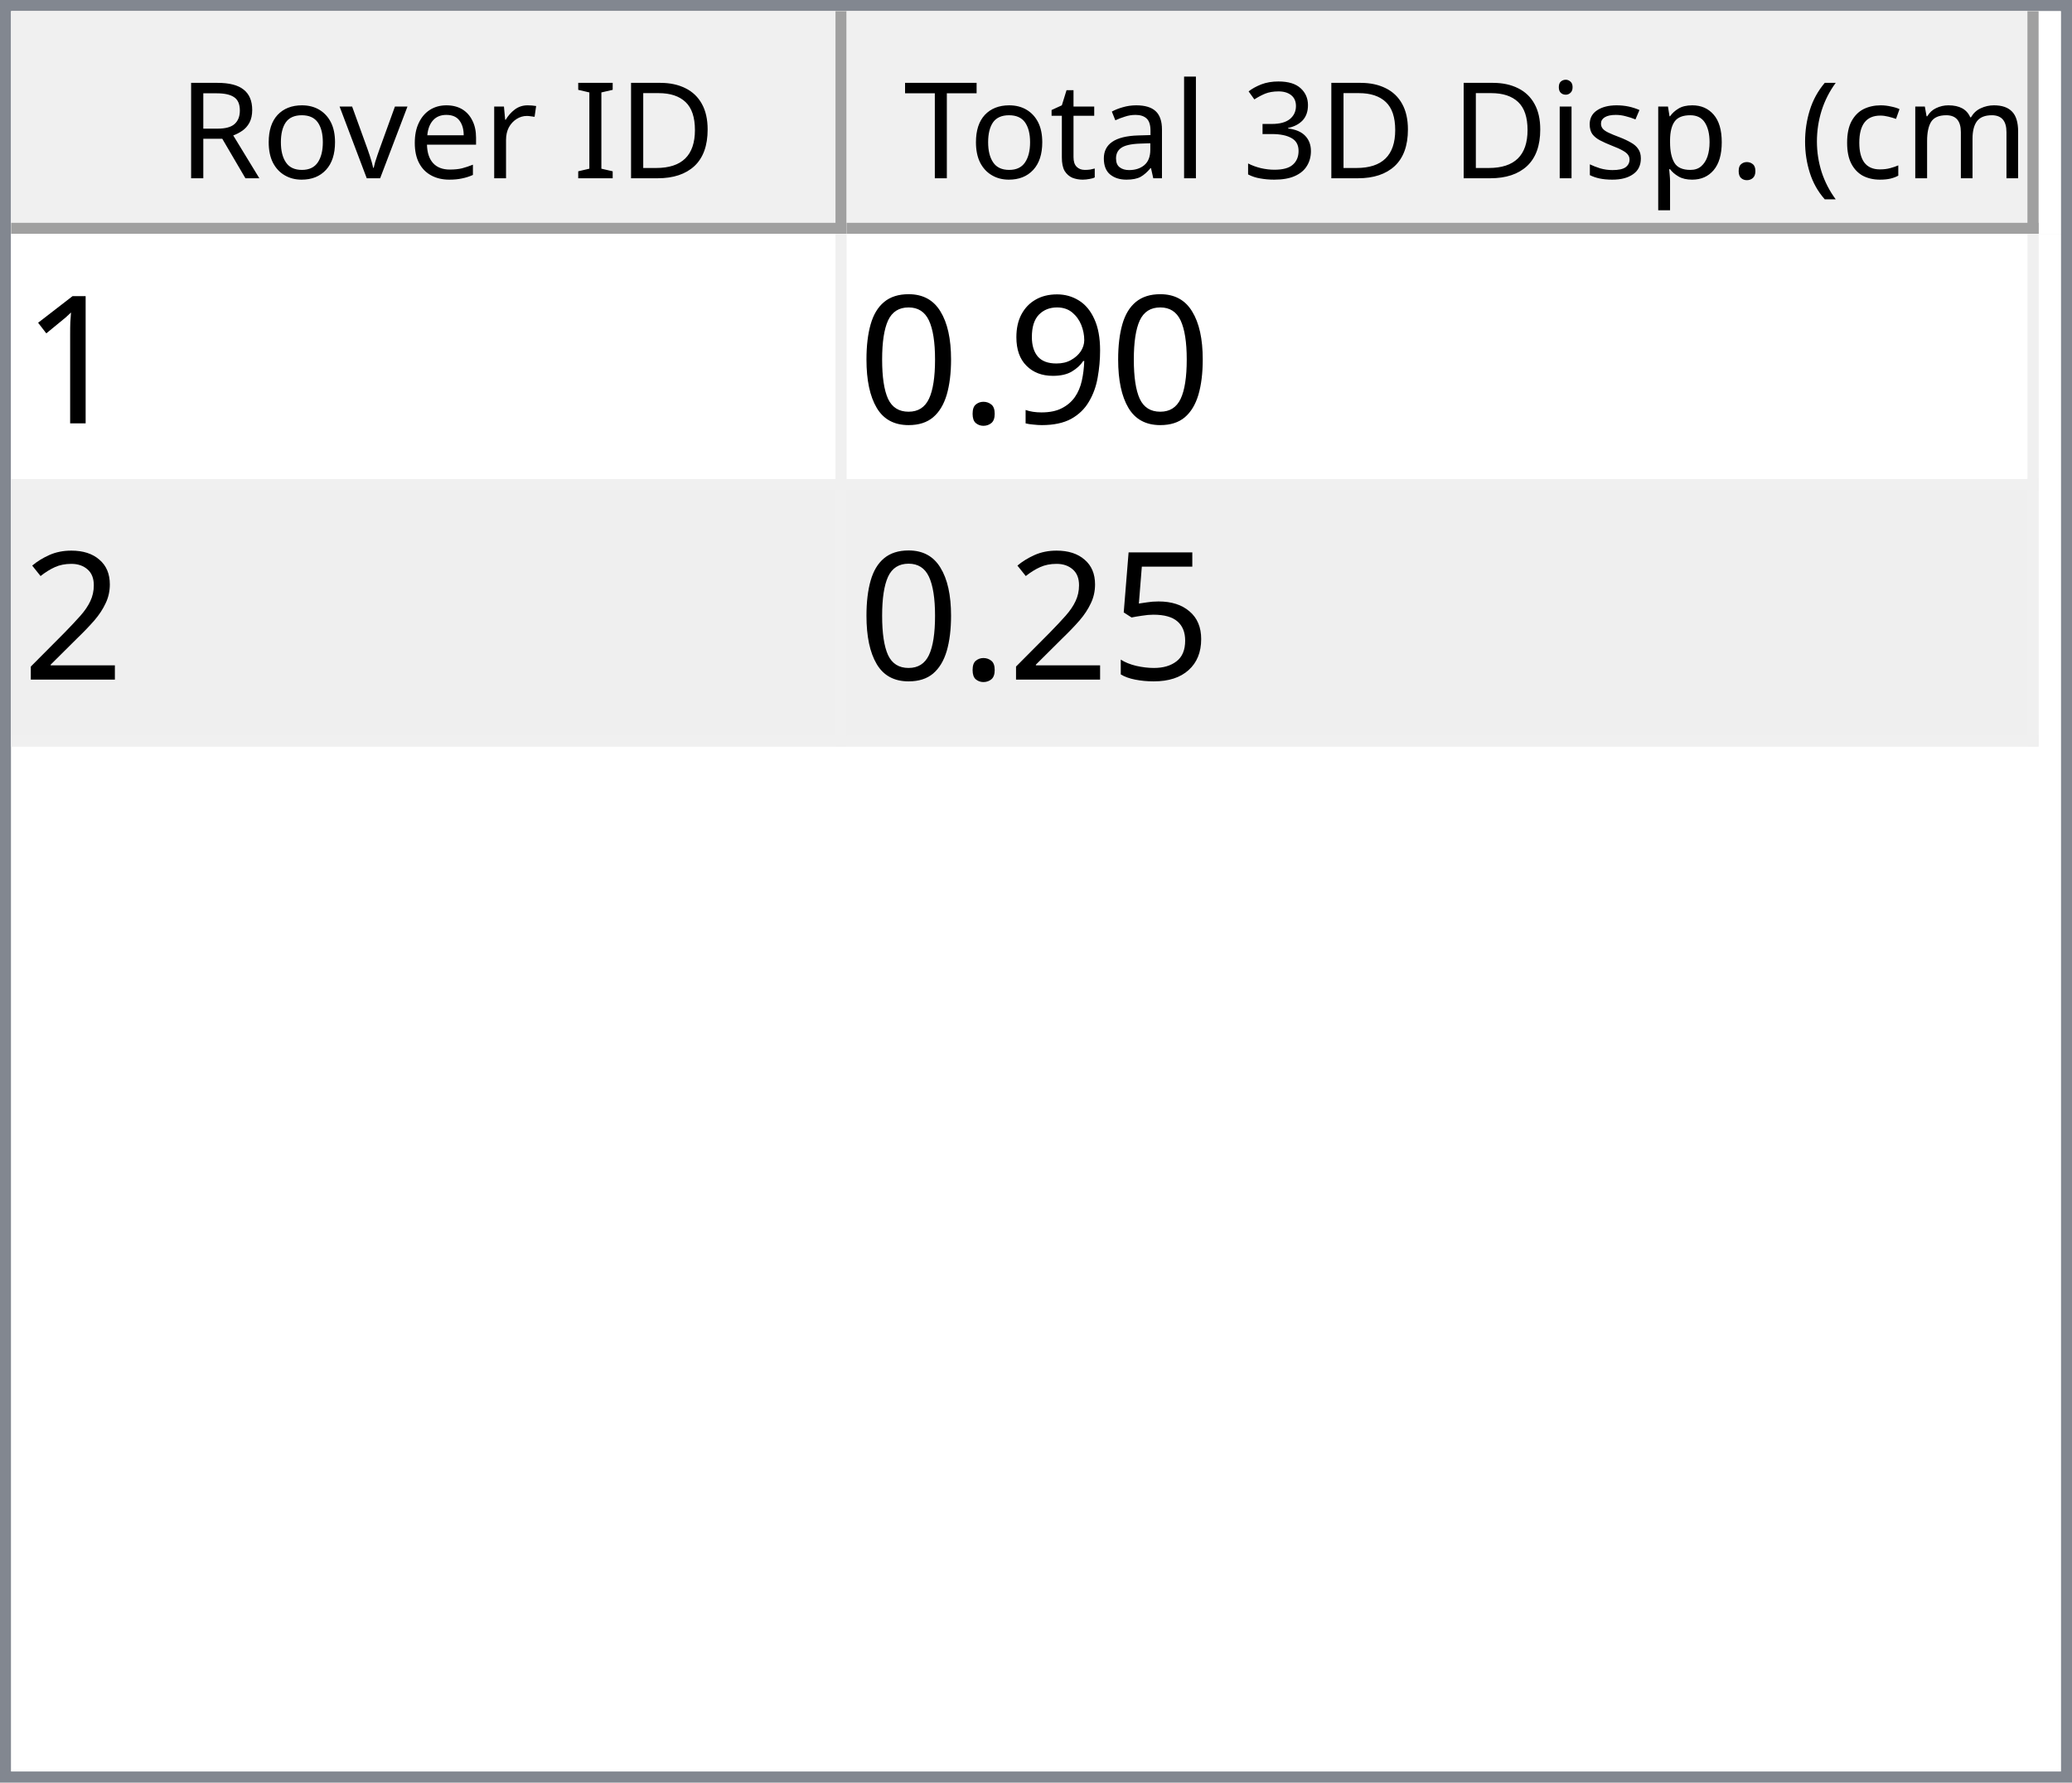
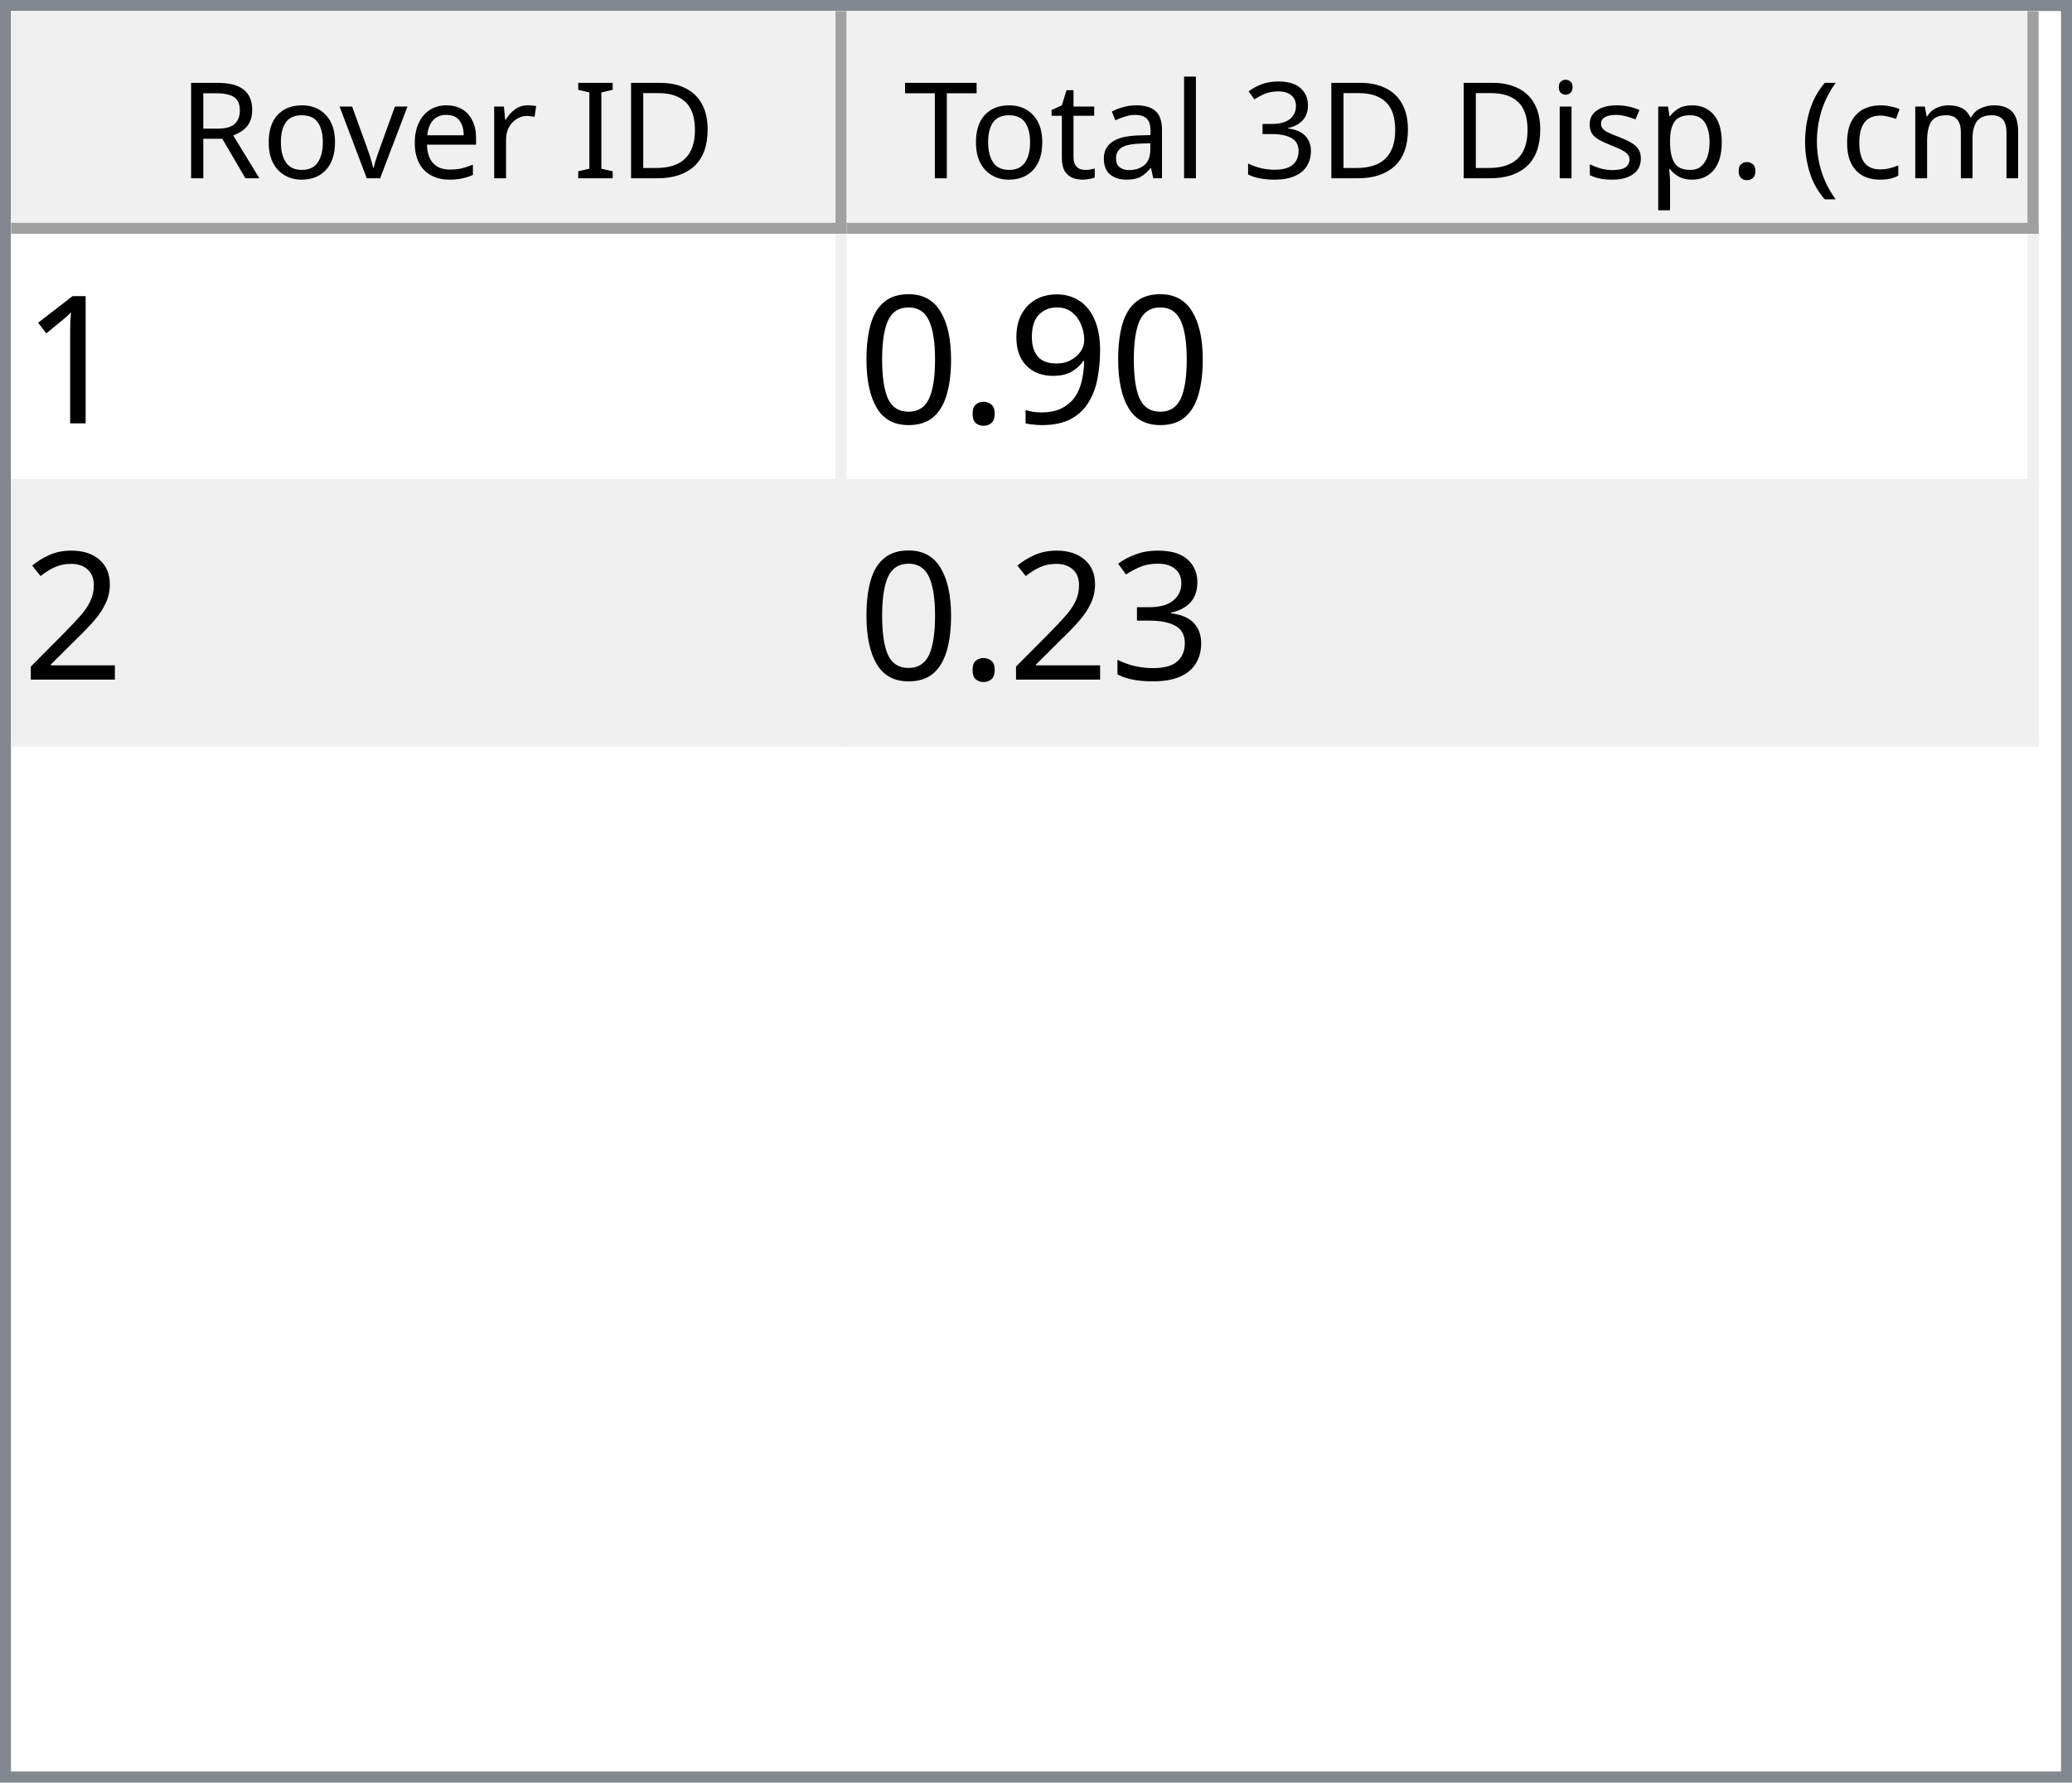
<svg xmlns="http://www.w3.org/2000/svg" style="fill-opacity:1; color-rendering:auto; color-interpolation:auto; text-rendering:auto; stroke:black; stroke-linecap:square; stroke-miterlimit:10; shape-rendering:auto; stroke-opacity:1; fill:black; stroke-dasharray:none; font-weight:normal; stroke-width:1; font-family:'Dialog'; font-style:normal; stroke-linejoin:miter; font-size:12px; stroke-dashoffset:0; image-rendering:auto;" width="186" height="160">
  <defs id="genericDefs" />
  <g>
    <defs id="defs1">
      <clipPath clipPathUnits="userSpaceOnUse" id="clipPath1">
        <path d="M0 0 L186 0 L186 160 L0 160 L0 0 Z" />
      </clipPath>
      <clipPath clipPathUnits="userSpaceOnUse" id="clipPath2">
        <path d="M0 0 L0 160 L186 160 L186 0 Z" />
      </clipPath>
      <clipPath clipPathUnits="userSpaceOnUse" id="clipPath3">
        <path d="M0 0 L0 20 L184 20 L184 0 Z" />
      </clipPath>
      <clipPath clipPathUnits="userSpaceOnUse" id="clipPath4">
        <path d="M0 0 L0 20 L75 20 L75 0 Z" />
      </clipPath>
      <clipPath clipPathUnits="userSpaceOnUse" id="clipPath5">
        <path d="M1 1 L1 19 L74 19 L74 1 Z" />
      </clipPath>
      <clipPath clipPathUnits="userSpaceOnUse" id="clipPath6">
        <path d="M0 0 L0 18 L73 18 L73 0 Z" />
      </clipPath>
      <clipPath clipPathUnits="userSpaceOnUse" id="clipPath7">
        <path d="M-0.5 -0.5 L-0.5 19.5 L74.5 19.5 L74.5 -0.5 Z" />
      </clipPath>
      <clipPath clipPathUnits="userSpaceOnUse" id="clipPath8">
        <path d="M0 0 L0 20 L107 20 L107 0 Z" />
      </clipPath>
      <clipPath clipPathUnits="userSpaceOnUse" id="clipPath9">
        <path d="M1 1 L1 19 L106 19 L106 1 Z" />
      </clipPath>
      <clipPath clipPathUnits="userSpaceOnUse" id="clipPath10">
        <path d="M0 0 L0 18 L105 18 L105 0 Z" />
      </clipPath>
      <clipPath clipPathUnits="userSpaceOnUse" id="clipPath11">
        <path d="M-0.5 -0.5 L-0.5 19.5 L106.5 19.5 L106.5 -0.5 Z" />
      </clipPath>
      <clipPath clipPathUnits="userSpaceOnUse" id="clipPath12">
        <path d="M0 0 L0 138 L184 138 L184 0 Z" />
      </clipPath>
      <clipPath clipPathUnits="userSpaceOnUse" id="clipPath13">
        <path d="M0 0 L0 46 L182 46 L182 0 Z" />
      </clipPath>
      <clipPath clipPathUnits="userSpaceOnUse" id="clipPath14">
        <path d="M-0.5 -0.5 L-0.5 45.5 L181.5 45.5 L181.5 -0.5 Z" />
      </clipPath>
      <clipPath clipPathUnits="userSpaceOnUse" id="clipPath15">
        <path d="M0 0 L0 22 L74 22 L74 0 Z" />
      </clipPath>
      <clipPath clipPathUnits="userSpaceOnUse" id="clipPath16">
        <path d="M0 0 L0 22 L106 22 L106 0 Z" />
      </clipPath>
      <font horiz-adv-x="64.551" id="font1">
        <font-face ascent="107.91" descent="25.098" units-per-em="100" style="font-style:normal; font-family:Segoe UI; font-weight:normal;" />
        <missing-glyph horiz-adv-x="64.551" d="M8.109 0 L8.109 68.266 L56.453 68.266 L56.453 0 L8.109 0 ZM15.328 7.234 L49.219 7.234 L49.219 61.031 L15.328 61.031 L15.328 7.234 Z" />
        <glyph unicode="D" horiz-adv-x="70.117" d="M9.188 0 L9.188 70.016 L28.516 70.016 Q65.531 70.016 65.531 35.891 Q65.531 19.672 55.25 9.836 Q44.969 0 27.734 0 L9.188 0 ZM17.391 62.594 L17.391 7.422 L27.828 7.422 Q41.609 7.422 49.273 14.797 Q56.938 22.172 56.938 35.688 Q56.938 62.594 28.328 62.594 L17.391 62.594 Z" />
        <glyph unicode="I" horiz-adv-x="26.611" d="M17.391 0 L9.188 0 L9.188 70.016 L17.391 70.016 L17.391 0 Z" />
        <glyph unicode=" " horiz-adv-x="27.393" d="" />
        <glyph unicode="r" horiz-adv-x="34.766" d="M34.188 41.891 Q32.078 43.5 28.125 43.5 Q23 43.5 19.555 38.672 Q16.109 33.844 16.109 25.484 L16.109 0 L8.109 0 L8.109 50 L16.109 50 L16.109 39.703 L16.312 39.703 Q18.016 44.969 21.531 47.922 Q25.047 50.875 29.391 50.875 Q32.516 50.875 34.188 50.203 L34.188 41.891 Z" />
        <glyph unicode="e" horiz-adv-x="52.295" d="M48.297 23 L12.984 23 Q13.188 14.656 17.484 10.109 Q21.781 5.562 29.297 5.562 Q37.75 5.562 44.828 11.141 L44.828 3.609 Q38.234 -1.172 27.391 -1.172 Q16.797 -1.172 10.742 5.641 Q4.688 12.453 4.688 24.812 Q4.688 36.469 11.305 43.82 Q17.922 51.172 27.734 51.172 Q37.547 51.172 42.922 44.828 Q48.297 38.484 48.297 27.203 L48.297 23 ZM40.094 29.781 Q40.047 36.719 36.75 40.578 Q33.453 44.438 27.594 44.438 Q21.922 44.438 17.969 40.383 Q14.016 36.328 13.094 29.781 L40.094 29.781 Z" />
        <glyph unicode="v" horiz-adv-x="47.9" d="M47.406 50 L27.484 0 L19.625 0 L0.688 50 L9.469 50 L22.172 13.672 Q23.578 9.672 23.922 6.688 L24.125 6.688 Q24.609 10.453 25.688 13.484 L38.969 50 L47.406 50 Z" />
        <glyph unicode="o" horiz-adv-x="58.594" d="M29 -1.172 Q17.922 -1.172 11.305 5.836 Q4.688 12.844 4.688 24.422 Q4.688 37.016 11.57 44.094 Q18.453 51.172 30.172 51.172 Q41.359 51.172 47.633 44.289 Q53.906 37.406 53.906 25.203 Q53.906 13.234 47.141 6.031 Q40.375 -1.172 29 -1.172 ZM29.594 44.438 Q21.875 44.438 17.383 39.188 Q12.891 33.938 12.891 24.703 Q12.891 15.828 17.43 10.695 Q21.969 5.562 29.594 5.562 Q37.359 5.562 41.531 10.594 Q45.703 15.625 45.703 24.906 Q45.703 34.281 41.531 39.359 Q37.359 44.438 29.594 44.438 Z" />
        <glyph unicode="R" horiz-adv-x="59.814" d="M59.375 0 L49.609 0 L37.891 19.625 Q36.281 22.359 34.766 24.289 Q33.25 26.219 31.664 27.438 Q30.078 28.656 28.25 29.219 Q26.422 29.781 24.125 29.781 L17.391 29.781 L17.391 0 L9.188 0 L9.188 70.016 L30.078 70.016 Q34.672 70.016 38.555 68.867 Q42.438 67.719 45.289 65.375 Q48.141 63.031 49.758 59.547 Q51.375 56.062 51.375 51.375 Q51.375 47.703 50.273 44.656 Q49.172 41.609 47.148 39.211 Q45.125 36.812 42.266 35.133 Q39.406 33.453 35.844 32.516 L35.844 32.328 Q37.594 31.547 38.891 30.547 Q40.188 29.547 41.359 28.18 Q42.531 26.812 43.68 25.078 Q44.828 23.344 46.234 21.047 L59.375 0 ZM17.391 62.594 L17.391 37.203 L28.516 37.203 Q31.594 37.203 34.203 38.133 Q36.812 39.062 38.719 40.797 Q40.625 42.531 41.703 45.047 Q42.781 47.562 42.781 50.688 Q42.781 56.297 39.141 59.445 Q35.5 62.594 28.609 62.594 L17.391 62.594 Z" />
        <glyph unicode=")" horiz-adv-x="30.176" d="M8.297 -15.922 L1.172 -15.922 Q16.406 2.344 16.406 26.812 Q16.406 51.469 1.078 70.016 L8.297 70.016 Q23.531 52.156 23.531 26.703 Q23.531 1.375 8.297 -15.922 Z" />
        <glyph unicode="m" horiz-adv-x="86.133" d="M79.109 0 L71.094 0 L71.094 28.719 Q71.094 37.016 68.531 40.727 Q65.969 44.438 59.906 44.438 Q54.781 44.438 51.195 39.75 Q47.609 35.062 47.609 28.516 L47.609 0 L39.594 0 L39.594 29.688 Q39.594 44.438 28.219 44.438 Q22.953 44.438 19.531 40.016 Q16.109 35.594 16.109 28.516 L16.109 0 L8.109 0 L8.109 50 L16.109 50 L16.109 42.094 L16.312 42.094 Q21.625 51.172 31.844 51.172 Q36.969 51.172 40.773 48.312 Q44.578 45.453 46 40.828 Q51.562 51.172 62.594 51.172 Q79.109 51.172 79.109 30.812 L79.109 0 Z" />
        <glyph unicode="c" horiz-adv-x="46.191" d="M42.188 2.297 Q36.422 -1.172 28.516 -1.172 Q17.828 -1.172 11.258 5.789 Q4.688 12.75 4.688 23.828 Q4.688 36.188 11.766 43.68 Q18.844 51.172 30.672 51.172 Q37.25 51.172 42.281 48.734 L42.281 40.531 Q36.719 44.438 30.375 44.438 Q22.703 44.438 17.797 38.945 Q12.891 33.453 12.891 24.516 Q12.891 15.719 17.508 10.641 Q22.125 5.562 29.891 5.562 Q36.422 5.562 42.188 9.906 L42.188 2.297 Z" />
        <glyph unicode="(" horiz-adv-x="30.176" d="M29.109 -15.922 L21.969 -15.922 Q6.844 1.375 6.844 26.703 Q6.844 52.156 21.969 70.016 L29.203 70.016 Q13.875 51.469 13.875 26.812 Q13.875 2.344 29.109 -15.922 Z" />
        <glyph unicode="." horiz-adv-x="21.68" d="M10.891 -1.078 Q8.641 -1.078 7.055 0.539 Q5.469 2.156 5.469 4.391 Q5.469 6.641 7.055 8.273 Q8.641 9.906 10.891 9.906 Q13.188 9.906 14.797 8.273 Q16.406 6.641 16.406 4.391 Q16.406 2.156 14.797 0.539 Q13.188 -1.078 10.891 -1.078 Z" />
        <glyph unicode="p" horiz-adv-x="58.789" d="M16.312 7.234 L16.109 7.234 L16.109 -23 L8.109 -23 L8.109 50 L16.109 50 L16.109 41.219 L16.312 41.219 Q22.219 51.172 33.594 51.172 Q43.266 51.172 48.688 44.461 Q54.109 37.75 54.109 26.469 Q54.109 13.922 48 6.375 Q41.891 -1.172 31.297 -1.172 Q21.578 -1.172 16.312 7.234 ZM16.109 27.391 L16.109 20.406 Q16.109 14.203 20.141 9.883 Q24.172 5.562 30.375 5.562 Q37.641 5.562 41.773 11.133 Q45.906 16.703 45.906 26.609 Q45.906 34.969 42.047 39.703 Q38.188 44.438 31.594 44.438 Q24.609 44.438 20.359 39.578 Q16.109 34.719 16.109 27.391 Z" />
        <glyph unicode="s" horiz-adv-x="42.432" d="M5.078 1.812 L5.078 10.406 Q11.625 5.562 19.484 5.562 Q30.031 5.562 30.031 12.594 Q30.031 14.594 29.125 15.992 Q28.219 17.391 26.68 18.461 Q25.141 19.531 23.07 20.383 Q21 21.234 18.609 22.172 Q15.281 23.484 12.766 24.828 Q10.25 26.172 8.57 27.859 Q6.891 29.547 6.031 31.695 Q5.172 33.844 5.172 36.719 Q5.172 40.234 6.789 42.945 Q8.406 45.656 11.086 47.484 Q13.766 49.312 17.211 50.242 Q20.656 51.172 24.312 51.172 Q30.812 51.172 35.938 48.922 L35.938 40.828 Q30.422 44.438 23.25 44.438 Q21 44.438 19.195 43.922 Q17.391 43.406 16.094 42.477 Q14.797 41.547 14.086 40.258 Q13.375 38.969 13.375 37.406 Q13.375 35.453 14.086 34.133 Q14.797 32.812 16.164 31.789 Q17.531 30.766 19.484 29.938 Q21.438 29.109 23.922 28.125 Q27.25 26.859 29.883 25.516 Q32.516 24.172 34.375 22.484 Q36.234 20.797 37.234 18.602 Q38.234 16.406 38.234 13.375 Q38.234 9.672 36.602 6.938 Q34.969 4.203 32.234 2.398 Q29.5 0.594 25.93 -0.289 Q22.359 -1.172 18.453 -1.172 Q10.75 -1.172 5.078 1.812 Z" />
        <glyph unicode="i" horiz-adv-x="24.219" d="M12.203 62.703 Q10.062 62.703 8.547 64.164 Q7.031 65.625 7.031 67.875 Q7.031 70.125 8.547 71.609 Q10.062 73.094 12.203 73.094 Q14.406 73.094 15.945 71.609 Q17.484 70.125 17.484 67.875 Q17.484 65.719 15.945 64.211 Q14.406 62.703 12.203 62.703 ZM16.109 0 L8.109 0 L8.109 50 L16.109 50 L16.109 0 Z" />
        <glyph unicode="3" horiz-adv-x="53.906" d="M46.531 19.828 Q46.531 15.094 44.75 11.211 Q42.969 7.328 39.719 4.57 Q36.469 1.812 31.93 0.297 Q27.391 -1.219 21.922 -1.219 Q11.922 -1.219 6 2.594 L6 11.188 Q13.094 5.609 22.219 5.609 Q25.875 5.609 28.828 6.539 Q31.781 7.469 33.906 9.227 Q36.031 10.984 37.18 13.477 Q38.328 15.969 38.328 19.094 Q38.328 32.812 18.797 32.812 L12.984 32.812 L12.984 39.594 L18.5 39.594 Q35.797 39.594 35.797 52.484 Q35.797 64.406 22.609 64.406 Q15.188 64.406 8.688 59.422 L8.688 67.188 Q15.375 71.188 24.609 71.188 Q29 71.188 32.57 69.969 Q36.141 68.75 38.68 66.555 Q41.219 64.359 42.609 61.281 Q44 58.203 44 54.5 Q44 40.672 30.031 36.719 L30.031 36.531 Q33.594 36.141 36.625 34.797 Q39.656 33.453 41.852 31.305 Q44.047 29.156 45.289 26.25 Q46.531 23.344 46.531 19.828 Z" />
        <glyph unicode="l" horiz-adv-x="24.219" d="M16.109 0 L8.109 0 L8.109 74.031 L16.109 74.031 L16.109 0 Z" />
        <glyph unicode="a" horiz-adv-x="50.879" d="M43.891 0 L35.891 0 L35.891 7.812 L35.688 7.812 Q30.469 -1.172 20.312 -1.172 Q12.844 -1.172 8.617 2.781 Q4.391 6.734 4.391 13.281 Q4.391 27.297 20.906 29.594 L35.891 31.688 Q35.891 44.438 25.594 44.438 Q16.547 44.438 9.281 38.281 L9.281 46.484 Q16.656 51.172 26.266 51.172 Q43.891 51.172 43.891 32.516 L43.891 0 ZM35.891 25.297 L23.828 23.641 Q18.266 22.859 15.43 20.875 Q12.594 18.891 12.594 13.875 Q12.594 10.203 15.211 7.883 Q17.828 5.562 22.172 5.562 Q28.125 5.562 32.008 9.742 Q35.891 13.922 35.891 20.312 L35.891 25.297 Z" />
        <glyph unicode="t" horiz-adv-x="33.887" d="M31.297 0.484 Q28.469 -1.078 23.828 -1.078 Q10.688 -1.078 10.688 13.578 L10.688 43.172 L2.094 43.172 L2.094 50 L10.688 50 L10.688 62.203 L18.703 64.797 L18.703 50 L31.297 50 L31.297 43.172 L18.703 43.172 L18.703 14.984 Q18.703 9.969 20.414 7.82 Q22.125 5.672 26.078 5.672 Q29.109 5.672 31.297 7.328 L31.297 0.484 Z" />
        <glyph unicode="T" horiz-adv-x="52.393" d="M50.594 62.594 L30.375 62.594 L30.375 0 L22.172 0 L22.172 62.594 L2 62.594 L2 70.016 L50.594 70.016 L50.594 62.594 Z" />
      </font>
      <font horiz-adv-x="75.0" id="font2">
        <font-face ascent="100.537" descent="21.973" units-per-em="100" style="font-style:normal; font-family:sans-serif; font-weight:normal;" />
        <missing-glyph horiz-adv-x="75.0" d="M12.5 0 L12.5 62.5 L62.5 62.5 L62.5 0 L12.5 0 ZM14.062 1.562 L60.938 1.562 L60.938 60.938 L14.062 60.938 L14.062 1.562 Z" />
        <glyph unicode="1" horiz-adv-x="55.615" d="M37.25 0 L28.469 0 L28.469 56 Q25.297 52.984 20.141 49.953 Q14.984 46.922 10.891 45.406 L10.891 53.906 Q18.266 57.375 23.781 62.305 Q29.297 67.234 31.594 71.875 L37.25 71.875 L37.25 0 Z" />
        <glyph unicode="9" horiz-adv-x="55.615" d="M5.469 16.547 L13.922 17.328 Q14.984 11.375 18.016 8.688 Q21.047 6 25.781 6 Q29.828 6 32.883 7.859 Q35.938 9.719 37.891 12.82 Q39.844 15.922 41.164 21.195 Q42.484 26.469 42.484 31.938 Q42.484 32.516 42.438 33.688 Q39.797 29.5 35.234 26.883 Q30.672 24.266 25.344 24.266 Q16.453 24.266 10.305 30.711 Q4.156 37.156 4.156 47.703 Q4.156 58.594 10.578 65.234 Q17 71.875 26.656 71.875 Q33.641 71.875 39.43 68.117 Q45.219 64.359 48.219 57.398 Q51.219 50.438 51.219 37.25 Q51.219 23.531 48.242 15.406 Q45.266 7.281 39.383 3.031 Q33.5 -1.219 25.594 -1.219 Q17.188 -1.219 11.867 3.445 Q6.547 8.109 5.469 16.547 ZM41.453 48.141 Q41.453 55.719 37.43 60.156 Q33.406 64.594 27.734 64.594 Q21.875 64.594 17.531 59.812 Q13.188 55.031 13.188 47.406 Q13.188 40.578 17.312 36.305 Q21.438 32.031 27.484 32.031 Q33.594 32.031 37.523 36.305 Q41.453 40.578 41.453 48.141 Z" />
        <glyph unicode="." horiz-adv-x="27.783" d="M9.078 0 L9.078 10.016 L19.094 10.016 L19.094 0 L9.078 0 Z" />
        <glyph unicode="0" horiz-adv-x="55.615" d="M4.156 35.297 Q4.156 48 6.766 55.742 Q9.375 63.484 14.523 67.68 Q19.672 71.875 27.484 71.875 Q33.25 71.875 37.594 69.555 Q41.938 67.234 44.773 62.867 Q47.609 58.5 49.219 52.227 Q50.828 45.953 50.828 35.297 Q50.828 22.703 48.242 14.969 Q45.656 7.234 40.508 3.008 Q35.359 -1.219 27.484 -1.219 Q17.141 -1.219 11.234 6.203 Q4.156 15.141 4.156 35.297 ZM13.188 35.297 Q13.188 17.672 17.312 11.836 Q21.438 6 27.484 6 Q33.547 6 37.672 11.859 Q41.797 17.719 41.797 35.297 Q41.797 52.984 37.672 58.789 Q33.547 64.594 27.391 64.594 Q21.344 64.594 17.719 59.469 Q13.188 52.938 13.188 35.297 Z" />
        <glyph unicode="2" horiz-adv-x="55.615" d="M50.344 8.453 L50.344 0 L3.031 0 Q2.938 3.172 4.047 6.109 Q5.859 10.938 9.836 15.625 Q13.812 20.312 21.344 26.469 Q33.016 36.031 37.117 41.625 Q41.219 47.219 41.219 52.203 Q41.219 57.422 37.477 61.008 Q33.734 64.594 27.734 64.594 Q21.391 64.594 17.578 60.789 Q13.766 56.984 13.719 50.25 L4.688 51.172 Q5.609 61.281 11.664 66.578 Q17.719 71.875 27.938 71.875 Q38.234 71.875 44.242 66.164 Q50.25 60.453 50.25 52 Q50.25 47.703 48.492 43.555 Q46.734 39.406 42.656 34.812 Q38.578 30.219 29.109 22.219 Q21.188 15.578 18.945 13.211 Q16.703 10.844 15.234 8.453 L50.344 8.453 Z" />
-         <glyph unicode="5" horiz-adv-x="55.615" d="M4.156 18.75 L13.375 19.531 Q14.406 12.797 18.141 9.398 Q21.875 6 27.156 6 Q33.5 6 37.891 10.789 Q42.281 15.578 42.281 23.484 Q42.281 31 38.062 35.352 Q33.844 39.703 27 39.703 Q22.75 39.703 19.336 37.773 Q15.922 35.844 13.969 32.766 L5.719 33.844 L12.641 70.609 L48.25 70.609 L48.25 62.203 L19.672 62.203 L15.828 42.969 Q22.266 47.469 29.344 47.469 Q38.719 47.469 45.164 40.969 Q51.609 34.469 51.609 24.266 Q51.609 14.547 45.953 7.469 Q39.062 -1.219 27.156 -1.219 Q17.391 -1.219 11.211 4.25 Q5.031 9.719 4.156 18.75 Z" />
+         <glyph unicode="3" horiz-adv-x="55.615" d="M4.203 18.891 L12.984 20.062 Q14.5 12.594 18.141 9.297 Q21.781 6 27 6 Q33.203 6 37.477 10.297 Q41.75 14.594 41.75 20.953 Q41.75 27 37.797 30.93 Q33.844 34.859 27.734 34.859 Q25.25 34.859 21.531 33.891 L22.516 41.609 Q23.391 41.5 23.922 41.5 Q29.547 41.5 34.039 44.43 Q38.531 47.359 38.531 53.469 Q38.531 58.297 35.258 61.477 Q31.984 64.656 26.812 64.656 Q21.688 64.656 18.266 61.43 Q14.844 58.203 13.875 51.766 L5.078 53.328 Q6.688 62.156 12.398 67.016 Q18.109 71.875 26.609 71.875 Q32.469 71.875 37.398 69.359 Q42.328 66.844 44.945 62.5 Q47.562 58.156 47.562 53.266 Q47.562 48.641 45.07 44.828 Q42.578 41.016 37.703 38.766 Q44.047 37.312 47.562 32.695 Q51.078 28.078 51.078 21.141 Q51.078 11.766 44.242 5.25 Q37.406 -1.266 26.953 -1.266 Q17.531 -1.266 11.305 4.352 Q5.078 9.969 4.203 18.891 Z" />
      </font>
    </defs>
    <g style="fill:white; stroke:white;">
      <rect x="0" y="0" width="186" style="clip-path:url(#clipPath1); stroke:none;" height="160" />
    </g>
    <g style="fill:white; text-rendering:optimizeSpeed; color-rendering:optimizeSpeed; image-rendering:optimizeSpeed; shape-rendering:crispEdges; stroke:white; color-interpolation:sRGB;">
      <rect x="0" width="186" height="160" y="0" style="stroke:none;" />
      <path style="stroke:none;" d="M0 160 L186 160 L186 0 L0 0 Z" />
    </g>
    <g style="fill:rgb(240,240,240); font-family:'Segoe UI'; stroke:rgb(240,240,240);">
      <rect x="0" y="0" width="186" style="clip-path:url(#clipPath2); stroke:none;" height="160" />
    </g>
    <g style="fill:rgb(130,135,144); font-family:'Segoe UI'; stroke:rgb(130,135,144);">
      <path d="M0 0 L186 0 L186 160 L0 160 L0 0 ZM1 1 L185 1 L185 159 L1 159 L1 1 Z" style="fill-rule:evenodd; clip-path:url(#clipPath2); stroke:none;" />
    </g>
    <g style="fill:white; font-family:'Segoe UI'; stroke:white;" transform="translate(1,1)">
      <rect x="0" y="0" width="184" style="clip-path:url(#clipPath3); stroke:none;" height="20" />
    </g>
    <g style="fill:rgb(240,240,240); font-family:'Segoe UI'; stroke:rgb(240,240,240);" transform="translate(1,1)">
      <rect x="0" y="0" width="75" style="clip-path:url(#clipPath4); stroke:none;" height="20" />
    </g>
    <g style="font-family:'Segoe UI';" transform="translate(2,2)">
      <text x="14" xml:space="preserve" y="14" style="clip-path:url(#clipPath6); stroke:none;">Rover ID</text>
    </g>
    <g style="fill:rgb(160,160,160); font-family:'Segoe UI'; stroke:rgb(160,160,160); stroke-linejoin:bevel;" transform="translate(1.5,1.5)">
      <line x1="74" x2="74" y1="0" style="fill:none; clip-path:url(#clipPath7);" y2="19" />
    </g>
    <g style="fill:rgb(160,160,160); font-family:'Segoe UI'; stroke:rgb(160,160,160); stroke-linejoin:bevel;" transform="matrix(1,0,0,1,1,1) translate(0.5,0.5)">
      <line x1="0" x2="74" y1="19" style="fill:none; clip-path:url(#clipPath7);" y2="19" />
    </g>
    <g style="fill:rgb(240,240,240); font-family:'Segoe UI'; stroke:rgb(240,240,240);" transform="translate(76,1)">
      <rect x="0" y="0" width="107" style="clip-path:url(#clipPath8); stroke:none;" height="20" />
    </g>
    <g style="font-family:'Segoe UI';" transform="translate(77,2)">
      <text x="1" xml:space="preserve" y="14" style="clip-path:url(#clipPath10); stroke:none;"> Total 3D Disp. (cm)</text>
    </g>
    <g style="fill:rgb(160,160,160); font-family:'Segoe UI'; stroke:rgb(160,160,160); stroke-linejoin:bevel;" transform="translate(76.5,1.5)">
      <line x1="106" x2="106" y1="0" style="fill:none; clip-path:url(#clipPath11);" y2="19" />
    </g>
    <g style="fill:rgb(160,160,160); font-family:'Segoe UI'; stroke:rgb(160,160,160); stroke-linejoin:bevel;" transform="matrix(1,0,0,1,76,1) translate(0.5,0.5)">
      <line x1="0" x2="106" y1="19" style="fill:none; clip-path:url(#clipPath11);" y2="19" />
    </g>
    <g style="fill:white; font-family:'Segoe UI'; stroke:white;" transform="translate(1,21)">
      <rect x="0" y="0" width="184" style="clip-path:url(#clipPath12); stroke:none;" height="138" />
    </g>
    <g style="fill:rgb(240,240,240); font-size:16px; font-family:sans-serif; stroke:rgb(240,240,240);" transform="translate(1,21)">
      <rect x="0" y="0" width="182" style="clip-path:url(#clipPath13); stroke:none;" height="46" />
      <line transform="translate(0.5,0.5)" x1="0" x2="181" y1="22" style="clip-path:url(#clipPath14); fill:none; stroke-linejoin:bevel;" y2="22" />
    </g>
    <g transform="matrix(1,0,0,1,1,21) translate(0.5,0.5)" style="fill:rgb(240,240,240); font-size:16px; font-family:sans-serif; stroke:rgb(240,240,240); stroke-linejoin:bevel;">
      <line x1="0" x2="181" y1="45" style="fill:none; clip-path:url(#clipPath14);" y2="45" />
    </g>
    <g transform="matrix(1,0,0,1,1,21) translate(0.5,0.5)" style="fill:rgb(240,240,240); font-size:16px; font-family:sans-serif; stroke:rgb(240,240,240); stroke-linejoin:bevel;">
      <line x1="74" x2="74" y1="0" style="fill:none; clip-path:url(#clipPath14);" y2="45" />
    </g>
    <g transform="matrix(1,0,0,1,1,21) translate(0.5,0.5)" style="fill:rgb(240,240,240); font-size:16px; font-family:sans-serif; stroke:rgb(240,240,240); stroke-linejoin:bevel;">
      <line x1="181" x2="181" y1="0" style="fill:none; clip-path:url(#clipPath14);" y2="45" />
    </g>
    <g style="fill:white; font-size:16px; font-family:sans-serif; stroke:white;" transform="matrix(1,0,0,1,1,21)">
      <rect x="0" y="0" width="74" style="clip-path:url(#clipPath15); stroke:none;" height="22" />
      <text x="1" y="17" style="fill:black; clip-path:url(#clipPath15); stroke:none;" xml:space="preserve">1</text>
    </g>
    <g style="fill:white; font-size:16px; font-family:sans-serif; stroke:white;" transform="matrix(1,0,0,1,1,21) translate(75,0)">
      <rect x="0" y="0" width="106" style="clip-path:url(#clipPath16); stroke:none;" height="22" />
      <text x="1" y="17" style="fill:black; clip-path:url(#clipPath16); stroke:none;" xml:space="preserve">0.90</text>
    </g>
    <g style="fill:rgb(239,239,239); font-size:16px; font-family:sans-serif; stroke:rgb(239,239,239);" transform="matrix(1,0,0,1,1,21) translate(0,23)">
      <rect x="0" y="0" width="74" style="clip-path:url(#clipPath15); stroke:none;" height="22" />
      <text x="1" y="17" style="fill:black; clip-path:url(#clipPath15); stroke:none;" xml:space="preserve">2</text>
    </g>
    <g style="fill:rgb(239,239,239); font-size:16px; font-family:sans-serif; stroke:rgb(239,239,239);" transform="matrix(1,0,0,1,1,21) translate(75,23)">
      <rect x="0" y="0" width="106" style="clip-path:url(#clipPath16); stroke:none;" height="22" />
-       <text x="1" y="17" style="fill:black; clip-path:url(#clipPath16); stroke:none;" xml:space="preserve">0.25</text>
+       <text x="1" y="17" style="fill:black; clip-path:url(#clipPath16); stroke:none;" xml:space="preserve">0.23</text>
    </g>
  </g>
</svg>
